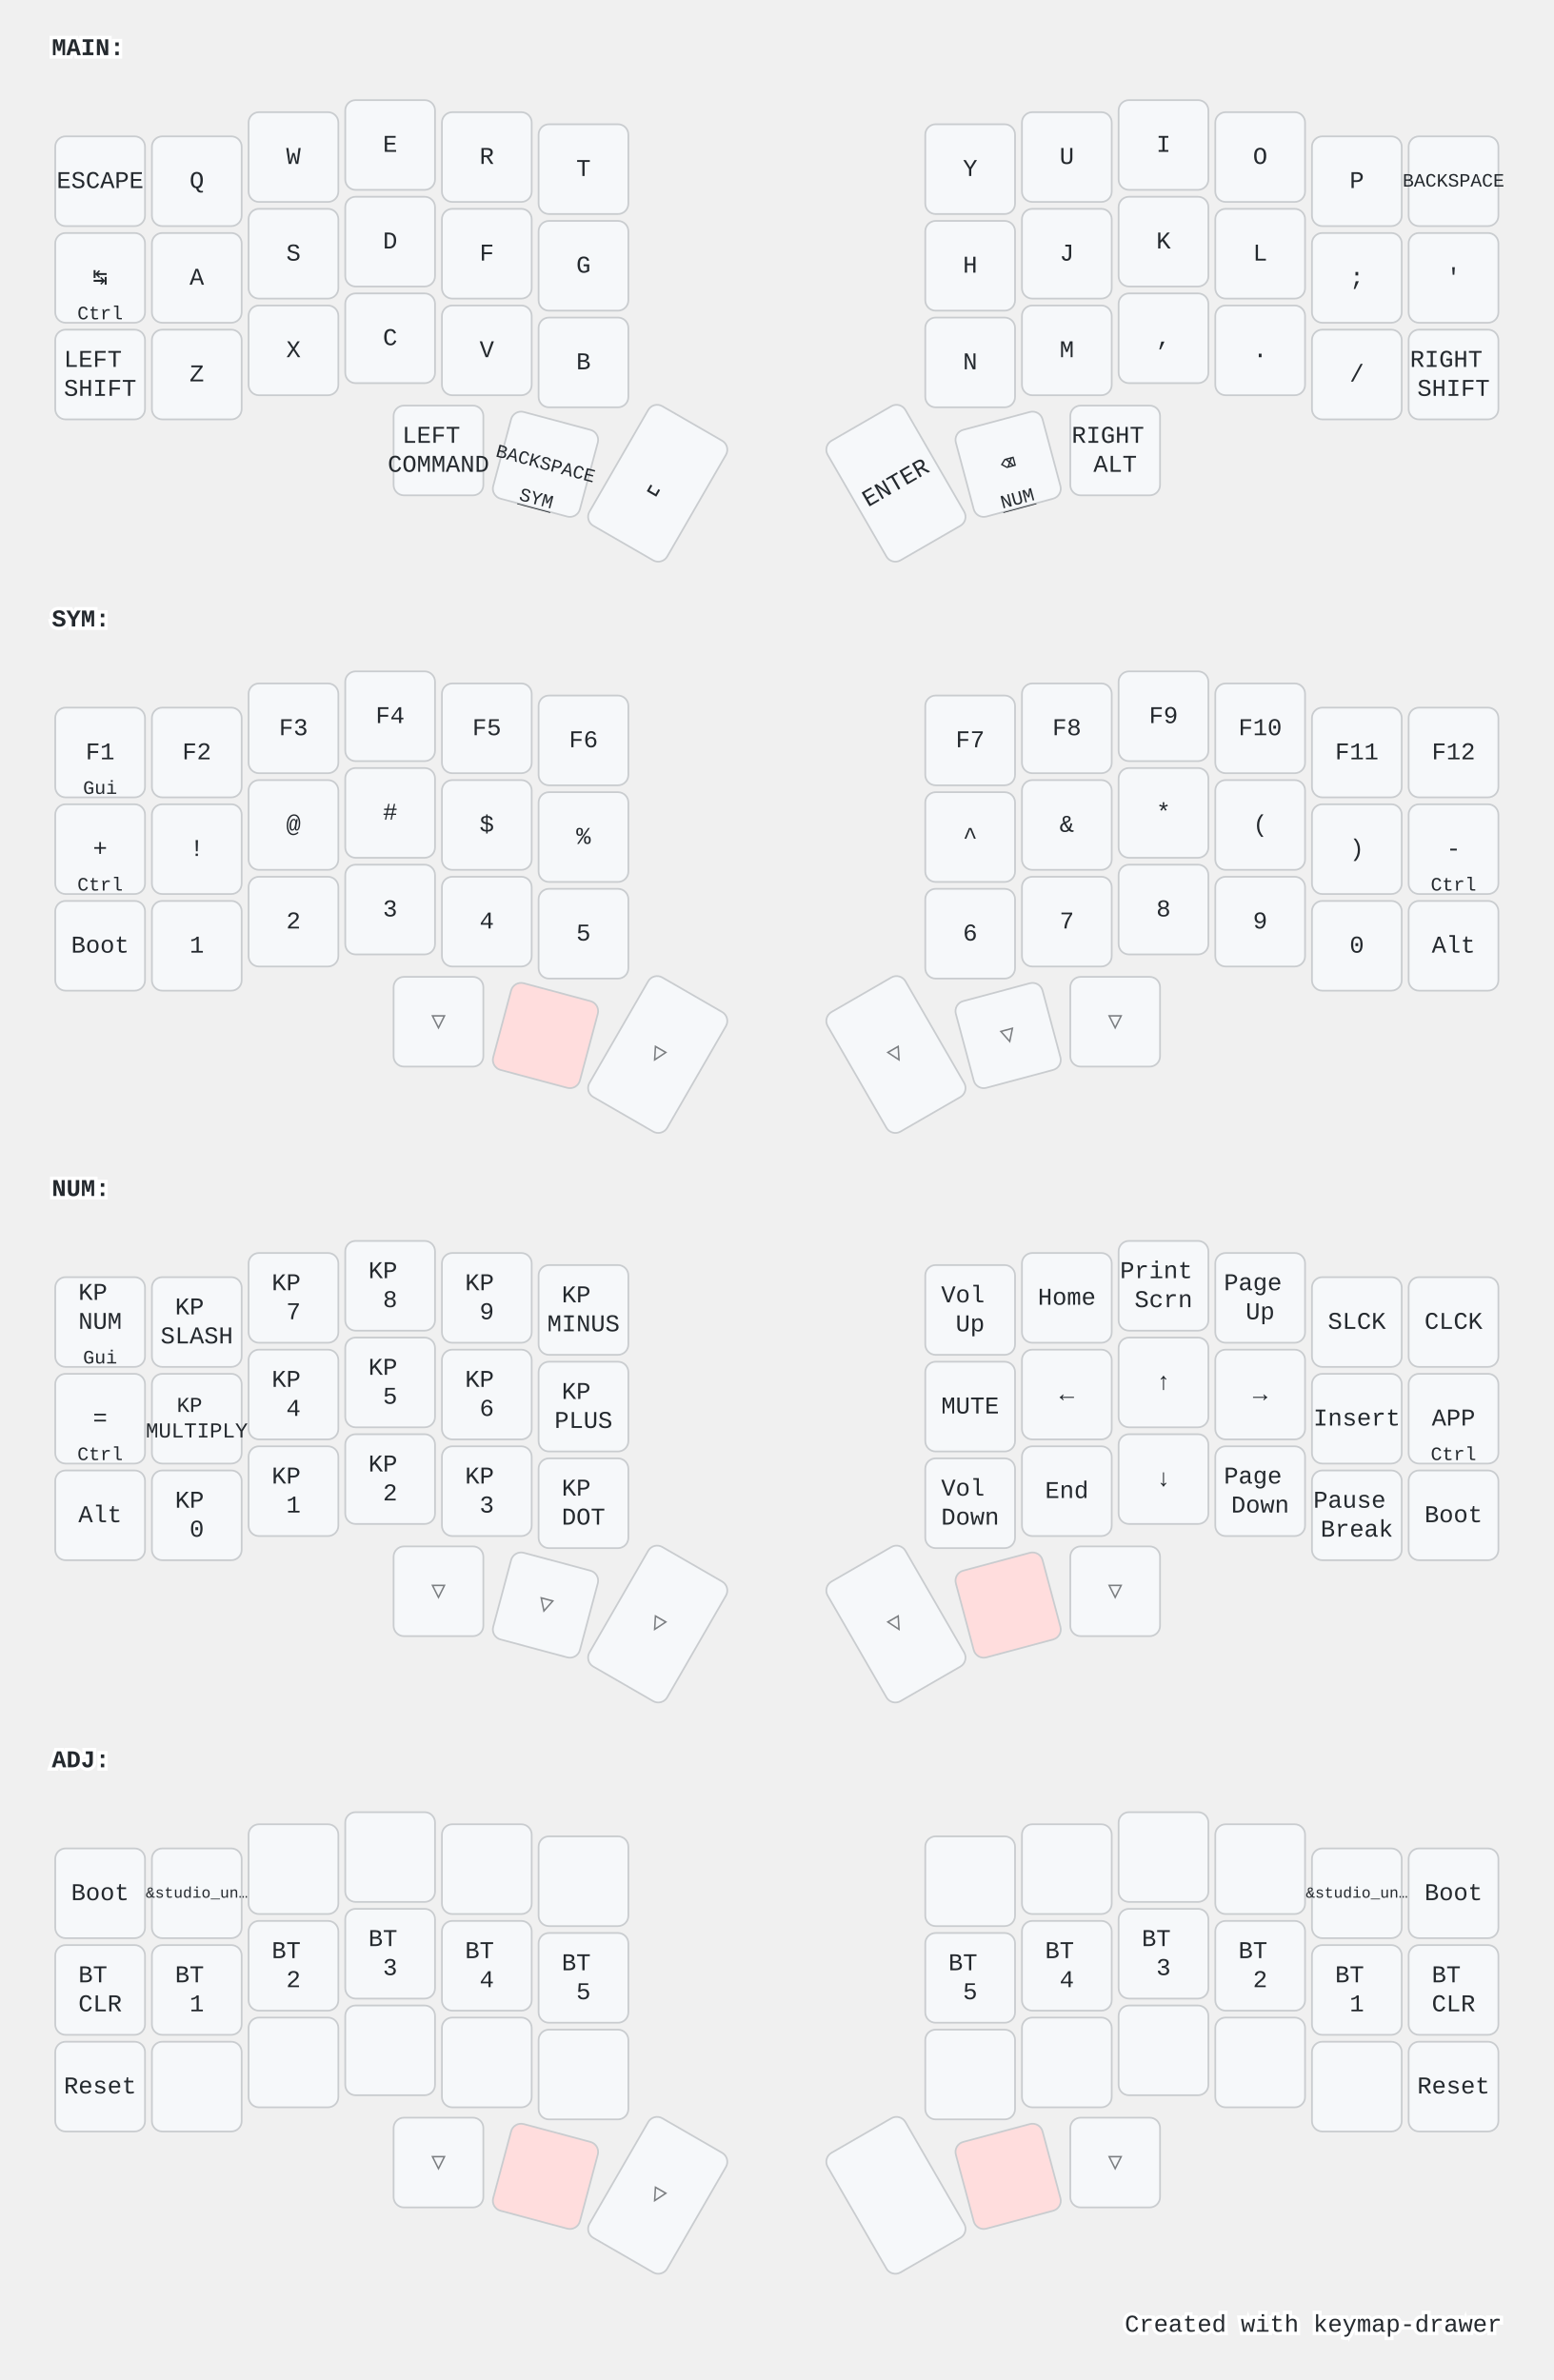
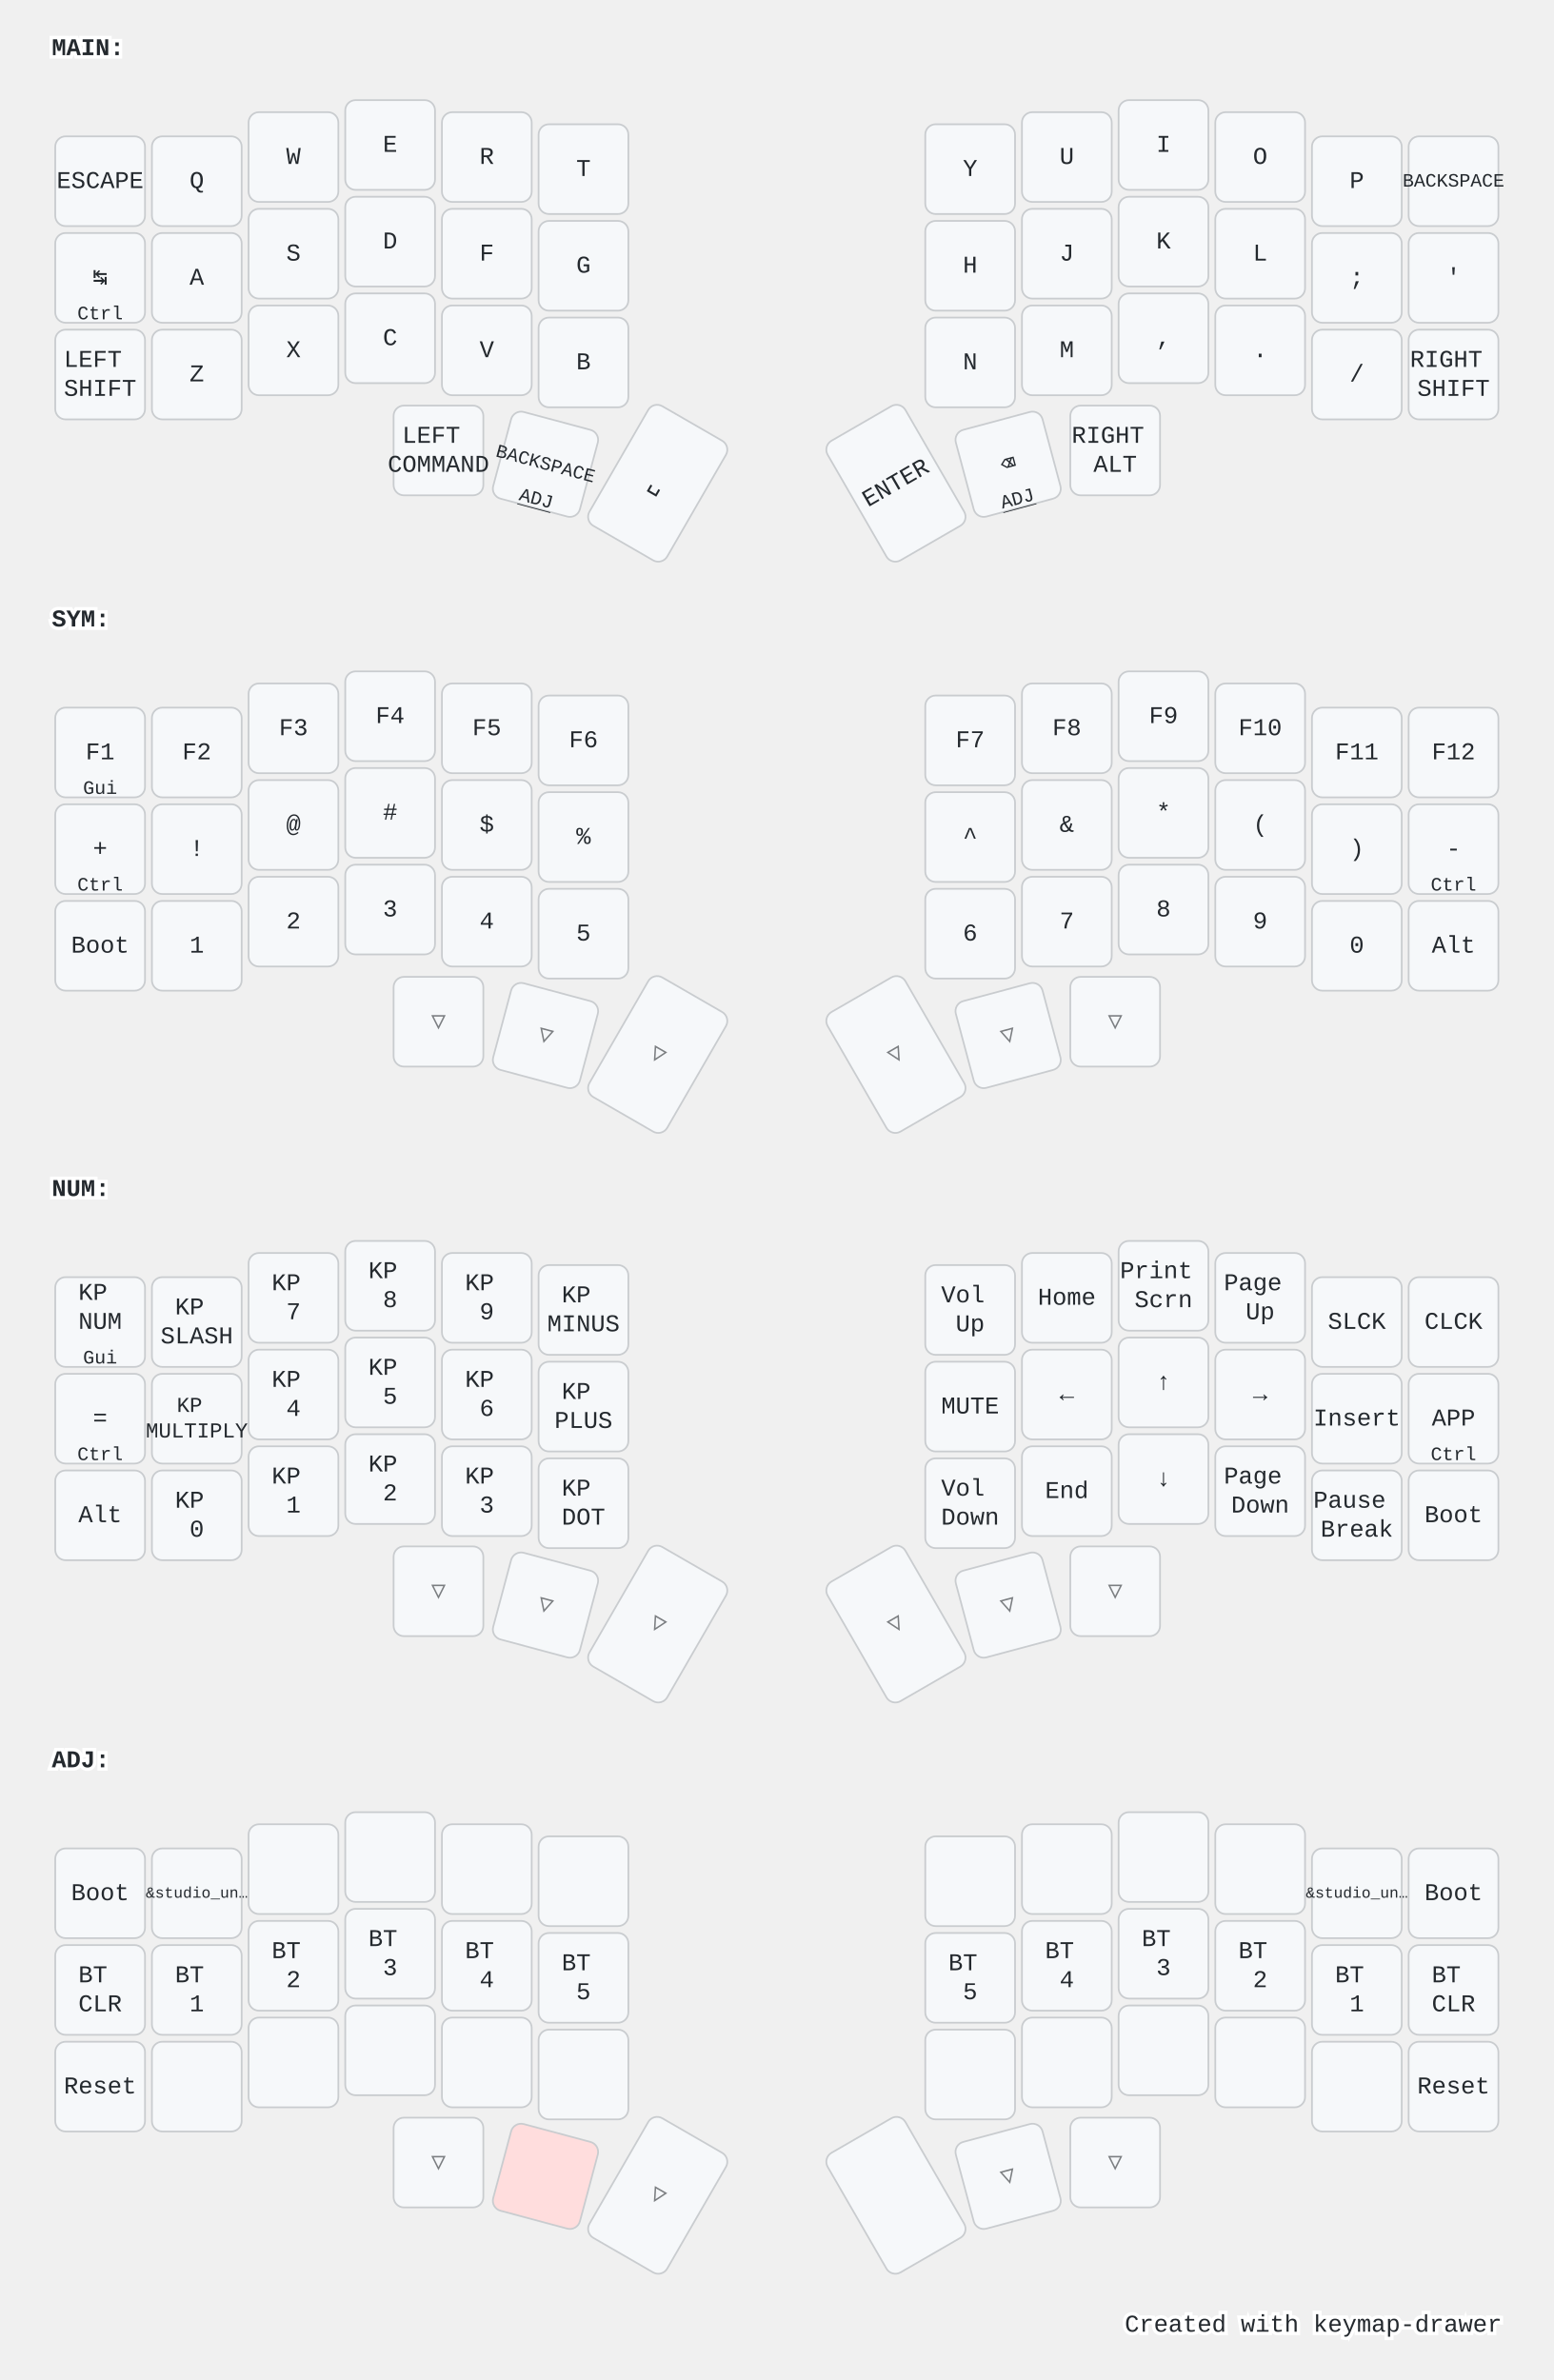
<svg xmlns="http://www.w3.org/2000/svg" width="900" height="1379" viewBox="0 0 900 1379" class="keymap">
  <style>/* inherit to force styles through use tags */
svg path {
    fill: inherit;
}

/* font and background color specifications */
svg.keymap {
    font-family: SFMono-Regular,Consolas,Liberation Mono,Menlo,monospace;
    font-size: 14px;
    font-kerning: normal;
    text-rendering: optimizeLegibility;
    fill: #24292e;
}

/* default key styling */
rect.key {
    fill: #f6f8fa;
}

rect.key, rect.combo {
    stroke: #c9cccf;
    stroke-width: 1;
}

/* default key side styling, only used is draw_key_sides is set */
rect.side {
    filter: brightness(90%);
}

/* color accent for combo boxes */
rect.combo, rect.combo-separate {
    fill: #cdf;
}

/* color accent for held keys */
rect.held, rect.combo.held {
    fill: #fdd;
}

/* color accent for ghost (optional) keys */
rect.ghost, rect.combo.ghost {
    stroke-dasharray: 4, 4;
    stroke-width: 2;
}

text {
    text-anchor: middle;
    dominant-baseline: middle;
}

/* styling for layer labels */
text.label {
    font-weight: bold;
    text-anchor: start;
    stroke: white;
    stroke-width: 4;
    paint-order: stroke;
}

/* styling for optional footer */
text.footer {
    text-anchor: end;
    dominant-baseline: auto;
    stroke: white;
    stroke-width: 4;
    paint-order: stroke;
}

/* styling for combo tap, and key non-tap label text */
text.combo, text.hold, text.shifted, text.left, text.right {
    font-size: 11px;
}

text.hold {
    text-anchor: middle;
    dominant-baseline: auto;
}

text.shifted {
    text-anchor: middle;
    dominant-baseline: hanging;
}

text.left {
    text-anchor: start;
}

text.right {
    text-anchor: end;
}

text.layer-activator {
    text-decoration: underline;
}

/* styling for hold/shifted label text in combo box */
text.combo.hold, text.combo.shifted, text.combo.left, text.combo.right {
    font-size: 8px;
}

/* lighter symbol for transparent keys */
text.trans {
    fill: #7b7e81;
}

/* styling for combo dendrons */
path.combo {
    stroke-width: 1;
    stroke: gray;
    fill: none;
}

/* Start Tabler Icons Cleanup */
/* cannot use height/width with glyphs */
.icon-tabler &gt; path {
    fill: inherit;
    stroke: inherit;
    stroke-width: 2;
}
/* hide tabler's default box */
.icon-tabler &gt; path[stroke="none"][fill="none"] {
    visibility: hidden;
}
/* End Tabler Icons Cleanup */

@media (prefers-color-scheme: dark) {
svg.keymap { fill: #d1d6db; }
rect.key { fill: #3f4750; }
rect.key, rect.combo { stroke: #60666c; }
rect.combo, rect.combo-separate { fill: #1f3d7a; }
rect.held, rect.combo.held { fill: #854747; }
text.label, text.footer { stroke: black; }
text.trans { fill: #7e8184; }
path.combo { stroke: #7f7f7f; }

}</style>
  <g transform="translate(30, 0)" class="layer-MAIN">
    <text x="0" y="28" class="label" id="MAIN">MAIN:</text>
    <g transform="translate(0, 56)">
      <g transform="translate(28, 49)" class="key keypos-0">
        <rect rx="6" ry="6" x="-26" y="-26" width="52" height="52" class="key" />
        <text x="0" y="0" class="key tap">ESCAPE</text>
      </g>
      <g transform="translate(84, 49)" class="key keypos-1">
        <rect rx="6" ry="6" x="-26" y="-26" width="52" height="52" class="key" />
        <text x="0" y="0" class="key tap">Q</text>
      </g>
      <g transform="translate(140, 35)" class="key keypos-2">
        <rect rx="6" ry="6" x="-26" y="-26" width="52" height="52" class="key" />
        <text x="0" y="0" class="key tap">W</text>
      </g>
      <g transform="translate(196, 28)" class="key keypos-3">
        <rect rx="6" ry="6" x="-26" y="-26" width="52" height="52" class="key" />
        <text x="0" y="0" class="key tap">E</text>
      </g>
      <g transform="translate(252, 35)" class="key keypos-4">
        <rect rx="6" ry="6" x="-26" y="-26" width="52" height="52" class="key" />
        <text x="0" y="0" class="key tap">R</text>
      </g>
      <g transform="translate(308, 42)" class="key keypos-5">
        <rect rx="6" ry="6" x="-26" y="-26" width="52" height="52" class="key" />
        <text x="0" y="0" class="key tap">T</text>
      </g>
      <g transform="translate(532, 42)" class="key keypos-6">
        <rect rx="6" ry="6" x="-26" y="-26" width="52" height="52" class="key" />
        <text x="0" y="0" class="key tap">Y</text>
      </g>
      <g transform="translate(588, 35)" class="key keypos-7">
        <rect rx="6" ry="6" x="-26" y="-26" width="52" height="52" class="key" />
        <text x="0" y="0" class="key tap">U</text>
      </g>
      <g transform="translate(644, 28)" class="key keypos-8">
        <rect rx="6" ry="6" x="-26" y="-26" width="52" height="52" class="key" />
        <text x="0" y="0" class="key tap">I</text>
      </g>
      <g transform="translate(700, 35)" class="key keypos-9">
        <rect rx="6" ry="6" x="-26" y="-26" width="52" height="52" class="key" />
        <text x="0" y="0" class="key tap">O</text>
      </g>
      <g transform="translate(756, 49)" class="key keypos-10">
        <rect rx="6" ry="6" x="-26" y="-26" width="52" height="52" class="key" />
        <text x="0" y="0" class="key tap">P</text>
      </g>
      <g transform="translate(812, 49)" class="key keypos-11">
        <rect rx="6" ry="6" x="-26" y="-26" width="52" height="52" class="key" />
        <text x="0" y="0" class="key tap">
          <tspan style="font-size: 78%">BACKSPACE</tspan>
        </text>
      </g>
      <g transform="translate(28, 105)" class="key keypos-12">
        <rect rx="6" ry="6" x="-26" y="-26" width="52" height="52" class="key" />
        <text x="0" y="0" class="key tap">↹</text>
        <text x="0" y="24" class="key hold">Ctrl</text>
      </g>
      <g transform="translate(84, 105)" class="key keypos-13">
        <rect rx="6" ry="6" x="-26" y="-26" width="52" height="52" class="key" />
        <text x="0" y="0" class="key tap">A</text>
      </g>
      <g transform="translate(140, 91)" class="key keypos-14">
        <rect rx="6" ry="6" x="-26" y="-26" width="52" height="52" class="key" />
        <text x="0" y="0" class="key tap">S</text>
      </g>
      <g transform="translate(196, 84)" class="key keypos-15">
        <rect rx="6" ry="6" x="-26" y="-26" width="52" height="52" class="key" />
        <text x="0" y="0" class="key tap">D</text>
      </g>
      <g transform="translate(252, 91)" class="key keypos-16">
        <rect rx="6" ry="6" x="-26" y="-26" width="52" height="52" class="key" />
        <text x="0" y="0" class="key tap">F</text>
      </g>
      <g transform="translate(308, 98)" class="key keypos-17">
        <rect rx="6" ry="6" x="-26" y="-26" width="52" height="52" class="key" />
        <text x="0" y="0" class="key tap">G</text>
      </g>
      <g transform="translate(532, 98)" class="key keypos-18">
        <rect rx="6" ry="6" x="-26" y="-26" width="52" height="52" class="key" />
        <text x="0" y="0" class="key tap">H</text>
      </g>
      <g transform="translate(588, 91)" class="key keypos-19">
        <rect rx="6" ry="6" x="-26" y="-26" width="52" height="52" class="key" />
        <text x="0" y="0" class="key tap">J</text>
      </g>
      <g transform="translate(644, 84)" class="key keypos-20">
        <rect rx="6" ry="6" x="-26" y="-26" width="52" height="52" class="key" />
        <text x="0" y="0" class="key tap">K</text>
      </g>
      <g transform="translate(700, 91)" class="key keypos-21">
        <rect rx="6" ry="6" x="-26" y="-26" width="52" height="52" class="key" />
        <text x="0" y="0" class="key tap">L</text>
      </g>
      <g transform="translate(756, 105)" class="key keypos-22">
        <rect rx="6" ry="6" x="-26" y="-26" width="52" height="52" class="key" />
        <text x="0" y="0" class="key tap">;</text>
      </g>
      <g transform="translate(812, 105)" class="key keypos-23">
        <rect rx="6" ry="6" x="-26" y="-26" width="52" height="52" class="key" />
        <text x="0" y="0" class="key tap">'</text>
      </g>
      <g transform="translate(28, 161)" class="key keypos-24">
        <rect rx="6" ry="6" x="-26" y="-26" width="52" height="52" class="key" />
        <text x="0" y="0" class="key tap">
          <tspan x="0" dy="-0.6em">LEFT</tspan>
          <tspan x="0" dy="1.2em">SHIFT</tspan>
        </text>
      </g>
      <g transform="translate(84, 161)" class="key keypos-25">
        <rect rx="6" ry="6" x="-26" y="-26" width="52" height="52" class="key" />
        <text x="0" y="0" class="key tap">Z</text>
      </g>
      <g transform="translate(140, 147)" class="key keypos-26">
        <rect rx="6" ry="6" x="-26" y="-26" width="52" height="52" class="key" />
        <text x="0" y="0" class="key tap">X</text>
      </g>
      <g transform="translate(196, 140)" class="key keypos-27">
        <rect rx="6" ry="6" x="-26" y="-26" width="52" height="52" class="key" />
        <text x="0" y="0" class="key tap">C</text>
      </g>
      <g transform="translate(252, 147)" class="key keypos-28">
        <rect rx="6" ry="6" x="-26" y="-26" width="52" height="52" class="key" />
        <text x="0" y="0" class="key tap">V</text>
      </g>
      <g transform="translate(308, 154)" class="key keypos-29">
        <rect rx="6" ry="6" x="-26" y="-26" width="52" height="52" class="key" />
        <text x="0" y="0" class="key tap">B</text>
      </g>
      <g transform="translate(532, 154)" class="key keypos-30">
        <rect rx="6" ry="6" x="-26" y="-26" width="52" height="52" class="key" />
        <text x="0" y="0" class="key tap">N</text>
      </g>
      <g transform="translate(588, 147)" class="key keypos-31">
        <rect rx="6" ry="6" x="-26" y="-26" width="52" height="52" class="key" />
        <text x="0" y="0" class="key tap">M</text>
      </g>
      <g transform="translate(644, 140)" class="key keypos-32">
        <rect rx="6" ry="6" x="-26" y="-26" width="52" height="52" class="key" />
        <text x="0" y="0" class="key tap">,</text>
      </g>
      <g transform="translate(700, 147)" class="key keypos-33">
        <rect rx="6" ry="6" x="-26" y="-26" width="52" height="52" class="key" />
        <text x="0" y="0" class="key tap">.</text>
      </g>
      <g transform="translate(756, 161)" class="key keypos-34">
        <rect rx="6" ry="6" x="-26" y="-26" width="52" height="52" class="key" />
        <text x="0" y="0" class="key tap">/</text>
      </g>
      <g transform="translate(812, 161)" class="key keypos-35">
        <rect rx="6" ry="6" x="-26" y="-26" width="52" height="52" class="key" />
        <text x="0" y="0" class="key tap">
          <tspan x="0" dy="-0.6em">RIGHT</tspan>
          <tspan x="0" dy="1.2em">SHIFT</tspan>
        </text>
      </g>
      <g transform="translate(224, 205)" class="key keypos-36">
        <rect rx="6" ry="6" x="-26" y="-26" width="52" height="52" class="key" />
        <text x="0" y="0" class="key tap">
          <tspan x="0" dy="-0.6em">LEFT</tspan>
          <tspan x="0" dy="1.2em">COMMAND</tspan>
        </text>
      </g>
      <g transform="translate(286, 213) rotate(15.0)" class="key keypos-37">
        <rect rx="6" ry="6" x="-26" y="-26" width="52" height="52" class="key" />
        <text x="0" y="0" class="key tap">
          <tspan style="font-size: 78%">BACKSPACE</tspan>
        </text>
-         <a href="#SYM">
-           <text x="0" y="24" class="key hold layer-activator">SYM</text>
+         <a href="#ADJ">
+           <text x="0" y="24" class="key hold layer-activator">ADJ</text>
        </a>
      </g>
      <g transform="translate(351, 224) rotate(30.0)" class="key keypos-38">
        <rect rx="6" ry="6" x="-26" y="-40" width="52" height="80" class="key" />
        <text x="0" y="0" class="key tap">␣</text>
      </g>
      <g transform="translate(489, 224) rotate(-30.0)" class="key keypos-39">
        <rect rx="6" ry="6" x="-26" y="-40" width="52" height="80" class="key" />
        <text x="0" y="0" class="key tap">ENTER</text>
      </g>
      <g transform="translate(554, 213) rotate(-15.0)" class="key keypos-40">
        <rect rx="6" ry="6" x="-26" y="-26" width="52" height="52" class="key" />
        <text x="0" y="0" class="key tap">⌫</text>
-         <a href="#NUM">
-           <text x="0" y="24" class="key hold layer-activator">NUM</text>
+         <a href="#ADJ">
+           <text x="0" y="24" class="key hold layer-activator">ADJ</text>
        </a>
      </g>
      <g transform="translate(616, 205)" class="key keypos-41">
        <rect rx="6" ry="6" x="-26" y="-26" width="52" height="52" class="key" />
        <text x="0" y="0" class="key tap">
          <tspan x="0" dy="-0.6em">RIGHT</tspan>
          <tspan x="0" dy="1.2em">ALT</tspan>
        </text>
      </g>
    </g>
  </g>
  <g transform="translate(30, 331)" class="layer-SYM">
    <text x="0" y="28" class="label" id="SYM">SYM:</text>
    <g transform="translate(0, 56)">
      <g transform="translate(28, 49)" class="key keypos-0">
        <rect rx="6" ry="6" x="-26" y="-26" width="52" height="52" class="key" />
        <text x="0" y="0" class="key tap">F1</text>
        <text x="0" y="24" class="key hold">Gui</text>
      </g>
      <g transform="translate(84, 49)" class="key keypos-1">
        <rect rx="6" ry="6" x="-26" y="-26" width="52" height="52" class="key" />
        <text x="0" y="0" class="key tap">F2</text>
      </g>
      <g transform="translate(140, 35)" class="key keypos-2">
        <rect rx="6" ry="6" x="-26" y="-26" width="52" height="52" class="key" />
        <text x="0" y="0" class="key tap">F3</text>
      </g>
      <g transform="translate(196, 28)" class="key keypos-3">
        <rect rx="6" ry="6" x="-26" y="-26" width="52" height="52" class="key" />
        <text x="0" y="0" class="key tap">F4</text>
      </g>
      <g transform="translate(252, 35)" class="key keypos-4">
        <rect rx="6" ry="6" x="-26" y="-26" width="52" height="52" class="key" />
        <text x="0" y="0" class="key tap">F5</text>
      </g>
      <g transform="translate(308, 42)" class="key keypos-5">
        <rect rx="6" ry="6" x="-26" y="-26" width="52" height="52" class="key" />
        <text x="0" y="0" class="key tap">F6</text>
      </g>
      <g transform="translate(532, 42)" class="key keypos-6">
        <rect rx="6" ry="6" x="-26" y="-26" width="52" height="52" class="key" />
        <text x="0" y="0" class="key tap">F7</text>
      </g>
      <g transform="translate(588, 35)" class="key keypos-7">
        <rect rx="6" ry="6" x="-26" y="-26" width="52" height="52" class="key" />
        <text x="0" y="0" class="key tap">F8</text>
      </g>
      <g transform="translate(644, 28)" class="key keypos-8">
        <rect rx="6" ry="6" x="-26" y="-26" width="52" height="52" class="key" />
        <text x="0" y="0" class="key tap">F9</text>
      </g>
      <g transform="translate(700, 35)" class="key keypos-9">
        <rect rx="6" ry="6" x="-26" y="-26" width="52" height="52" class="key" />
        <text x="0" y="0" class="key tap">F10</text>
      </g>
      <g transform="translate(756, 49)" class="key keypos-10">
        <rect rx="6" ry="6" x="-26" y="-26" width="52" height="52" class="key" />
        <text x="0" y="0" class="key tap">F11</text>
      </g>
      <g transform="translate(812, 49)" class="key keypos-11">
        <rect rx="6" ry="6" x="-26" y="-26" width="52" height="52" class="key" />
        <text x="0" y="0" class="key tap">F12</text>
      </g>
      <g transform="translate(28, 105)" class="key keypos-12">
        <rect rx="6" ry="6" x="-26" y="-26" width="52" height="52" class="key" />
        <text x="0" y="0" class="key tap">+</text>
        <text x="0" y="24" class="key hold">Ctrl</text>
      </g>
      <g transform="translate(84, 105)" class="key keypos-13">
        <rect rx="6" ry="6" x="-26" y="-26" width="52" height="52" class="key" />
        <text x="0" y="0" class="key tap">!</text>
      </g>
      <g transform="translate(140, 91)" class="key keypos-14">
        <rect rx="6" ry="6" x="-26" y="-26" width="52" height="52" class="key" />
        <text x="0" y="0" class="key tap">@</text>
      </g>
      <g transform="translate(196, 84)" class="key keypos-15">
        <rect rx="6" ry="6" x="-26" y="-26" width="52" height="52" class="key" />
        <text x="0" y="0" class="key tap">#</text>
      </g>
      <g transform="translate(252, 91)" class="key keypos-16">
        <rect rx="6" ry="6" x="-26" y="-26" width="52" height="52" class="key" />
        <text x="0" y="0" class="key tap">$</text>
      </g>
      <g transform="translate(308, 98)" class="key keypos-17">
        <rect rx="6" ry="6" x="-26" y="-26" width="52" height="52" class="key" />
        <text x="0" y="0" class="key tap">%</text>
      </g>
      <g transform="translate(532, 98)" class="key keypos-18">
        <rect rx="6" ry="6" x="-26" y="-26" width="52" height="52" class="key" />
        <text x="0" y="0" class="key tap">^</text>
      </g>
      <g transform="translate(588, 91)" class="key keypos-19">
        <rect rx="6" ry="6" x="-26" y="-26" width="52" height="52" class="key" />
        <text x="0" y="0" class="key tap">&amp;</text>
      </g>
      <g transform="translate(644, 84)" class="key keypos-20">
        <rect rx="6" ry="6" x="-26" y="-26" width="52" height="52" class="key" />
        <text x="0" y="0" class="key tap">*</text>
      </g>
      <g transform="translate(700, 91)" class="key keypos-21">
        <rect rx="6" ry="6" x="-26" y="-26" width="52" height="52" class="key" />
        <text x="0" y="0" class="key tap">(</text>
      </g>
      <g transform="translate(756, 105)" class="key keypos-22">
        <rect rx="6" ry="6" x="-26" y="-26" width="52" height="52" class="key" />
        <text x="0" y="0" class="key tap">)</text>
      </g>
      <g transform="translate(812, 105)" class="key keypos-23">
        <rect rx="6" ry="6" x="-26" y="-26" width="52" height="52" class="key" />
        <text x="0" y="0" class="key tap">-</text>
        <text x="0" y="24" class="key hold">Ctrl</text>
      </g>
      <g transform="translate(28, 161)" class="key keypos-24">
        <rect rx="6" ry="6" x="-26" y="-26" width="52" height="52" class="key" />
        <text x="0" y="0" class="key tap">Boot</text>
      </g>
      <g transform="translate(84, 161)" class="key keypos-25">
        <rect rx="6" ry="6" x="-26" y="-26" width="52" height="52" class="key" />
        <text x="0" y="0" class="key tap">1</text>
      </g>
      <g transform="translate(140, 147)" class="key keypos-26">
        <rect rx="6" ry="6" x="-26" y="-26" width="52" height="52" class="key" />
        <text x="0" y="0" class="key tap">2</text>
      </g>
      <g transform="translate(196, 140)" class="key keypos-27">
        <rect rx="6" ry="6" x="-26" y="-26" width="52" height="52" class="key" />
        <text x="0" y="0" class="key tap">3</text>
      </g>
      <g transform="translate(252, 147)" class="key keypos-28">
        <rect rx="6" ry="6" x="-26" y="-26" width="52" height="52" class="key" />
        <text x="0" y="0" class="key tap">4</text>
      </g>
      <g transform="translate(308, 154)" class="key keypos-29">
        <rect rx="6" ry="6" x="-26" y="-26" width="52" height="52" class="key" />
        <text x="0" y="0" class="key tap">5</text>
      </g>
      <g transform="translate(532, 154)" class="key keypos-30">
        <rect rx="6" ry="6" x="-26" y="-26" width="52" height="52" class="key" />
        <text x="0" y="0" class="key tap">6</text>
      </g>
      <g transform="translate(588, 147)" class="key keypos-31">
        <rect rx="6" ry="6" x="-26" y="-26" width="52" height="52" class="key" />
        <text x="0" y="0" class="key tap">7</text>
      </g>
      <g transform="translate(644, 140)" class="key keypos-32">
        <rect rx="6" ry="6" x="-26" y="-26" width="52" height="52" class="key" />
        <text x="0" y="0" class="key tap">8</text>
      </g>
      <g transform="translate(700, 147)" class="key keypos-33">
        <rect rx="6" ry="6" x="-26" y="-26" width="52" height="52" class="key" />
        <text x="0" y="0" class="key tap">9</text>
      </g>
      <g transform="translate(756, 161)" class="key keypos-34">
        <rect rx="6" ry="6" x="-26" y="-26" width="52" height="52" class="key" />
        <text x="0" y="0" class="key tap">0</text>
      </g>
      <g transform="translate(812, 161)" class="key keypos-35">
        <rect rx="6" ry="6" x="-26" y="-26" width="52" height="52" class="key" />
        <text x="0" y="0" class="key tap">Alt</text>
      </g>
      <g transform="translate(224, 205)" class="key trans keypos-36">
        <rect rx="6" ry="6" x="-26" y="-26" width="52" height="52" class="key trans" />
        <text x="0" y="0" class="key trans tap">▽</text>
      </g>
-       <g transform="translate(286, 213) rotate(15.0)" class="key held keypos-37">
-         <rect rx="6" ry="6" x="-26" y="-26" width="52" height="52" class="key held" />
+       <g transform="translate(286, 213) rotate(15.0)" class="key trans keypos-37">
+         <rect rx="6" ry="6" x="-26" y="-26" width="52" height="52" class="key trans" />
+         <text x="0" y="0" class="key trans tap">▽</text>
      </g>
      <g transform="translate(351, 224) rotate(30.0)" class="key trans keypos-38">
        <rect rx="6" ry="6" x="-26" y="-40" width="52" height="80" class="key trans" />
        <text x="0" y="0" class="key trans tap">▽</text>
      </g>
      <g transform="translate(489, 224) rotate(-30.0)" class="key trans keypos-39">
        <rect rx="6" ry="6" x="-26" y="-40" width="52" height="80" class="key trans" />
        <text x="0" y="0" class="key trans tap">▽</text>
      </g>
      <g transform="translate(554, 213) rotate(-15.0)" class="key trans keypos-40">
        <rect rx="6" ry="6" x="-26" y="-26" width="52" height="52" class="key trans" />
        <text x="0" y="0" class="key trans tap">▽</text>
      </g>
      <g transform="translate(616, 205)" class="key trans keypos-41">
        <rect rx="6" ry="6" x="-26" y="-26" width="52" height="52" class="key trans" />
        <text x="0" y="0" class="key trans tap">▽</text>
      </g>
    </g>
  </g>
  <g transform="translate(30, 661)" class="layer-NUM">
    <text x="0" y="28" class="label" id="NUM">NUM:</text>
    <g transform="translate(0, 56)">
      <g transform="translate(28, 49)" class="key keypos-0">
        <rect rx="6" ry="6" x="-26" y="-26" width="52" height="52" class="key" />
        <text x="0" y="0" class="key tap">
          <tspan x="0" dy="-1.2em">KP</tspan>
          <tspan x="0" dy="1.2em">NUM</tspan>
        </text>
        <text x="0" y="24" class="key hold">Gui</text>
      </g>
      <g transform="translate(84, 49)" class="key keypos-1">
        <rect rx="6" ry="6" x="-26" y="-26" width="52" height="52" class="key" />
        <text x="0" y="0" class="key tap">
          <tspan x="0" dy="-0.6em">KP</tspan>
          <tspan x="0" dy="1.2em">SLASH</tspan>
        </text>
      </g>
      <g transform="translate(140, 35)" class="key keypos-2">
        <rect rx="6" ry="6" x="-26" y="-26" width="52" height="52" class="key" />
        <text x="0" y="0" class="key tap">
          <tspan x="0" dy="-0.6em">KP</tspan>
          <tspan x="0" dy="1.2em">7</tspan>
        </text>
      </g>
      <g transform="translate(196, 28)" class="key keypos-3">
        <rect rx="6" ry="6" x="-26" y="-26" width="52" height="52" class="key" />
        <text x="0" y="0" class="key tap">
          <tspan x="0" dy="-0.6em">KP</tspan>
          <tspan x="0" dy="1.2em">8</tspan>
        </text>
      </g>
      <g transform="translate(252, 35)" class="key keypos-4">
        <rect rx="6" ry="6" x="-26" y="-26" width="52" height="52" class="key" />
        <text x="0" y="0" class="key tap">
          <tspan x="0" dy="-0.6em">KP</tspan>
          <tspan x="0" dy="1.2em">9</tspan>
        </text>
      </g>
      <g transform="translate(308, 42)" class="key keypos-5">
        <rect rx="6" ry="6" x="-26" y="-26" width="52" height="52" class="key" />
        <text x="0" y="0" class="key tap">
          <tspan x="0" dy="-0.6em">KP</tspan>
          <tspan x="0" dy="1.2em">MINUS</tspan>
        </text>
      </g>
      <g transform="translate(532, 42)" class="key keypos-6">
        <rect rx="6" ry="6" x="-26" y="-26" width="52" height="52" class="key" />
        <text x="0" y="0" class="key tap">
          <tspan x="0" dy="-0.6em">Vol</tspan>
          <tspan x="0" dy="1.2em">Up</tspan>
        </text>
      </g>
      <g transform="translate(588, 35)" class="key keypos-7">
        <rect rx="6" ry="6" x="-26" y="-26" width="52" height="52" class="key" />
        <text x="0" y="0" class="key tap">Home</text>
      </g>
      <g transform="translate(644, 28)" class="key keypos-8">
        <rect rx="6" ry="6" x="-26" y="-26" width="52" height="52" class="key" />
        <text x="0" y="0" class="key tap">
          <tspan x="0" dy="-0.6em">Print</tspan>
          <tspan x="0" dy="1.2em">Scrn</tspan>
        </text>
      </g>
      <g transform="translate(700, 35)" class="key keypos-9">
        <rect rx="6" ry="6" x="-26" y="-26" width="52" height="52" class="key" />
        <text x="0" y="0" class="key tap">
          <tspan x="0" dy="-0.6em">Page</tspan>
          <tspan x="0" dy="1.2em">Up</tspan>
        </text>
      </g>
      <g transform="translate(756, 49)" class="key keypos-10">
        <rect rx="6" ry="6" x="-26" y="-26" width="52" height="52" class="key" />
        <text x="0" y="0" class="key tap">SLCK</text>
      </g>
      <g transform="translate(812, 49)" class="key keypos-11">
        <rect rx="6" ry="6" x="-26" y="-26" width="52" height="52" class="key" />
        <text x="0" y="0" class="key tap">CLCK</text>
      </g>
      <g transform="translate(28, 105)" class="key keypos-12">
        <rect rx="6" ry="6" x="-26" y="-26" width="52" height="52" class="key" />
        <text x="0" y="0" class="key tap">=</text>
        <text x="0" y="24" class="key hold">Ctrl</text>
      </g>
      <g transform="translate(84, 105)" class="key keypos-13">
        <rect rx="6" ry="6" x="-26" y="-26" width="52" height="52" class="key" />
        <text x="0" y="0" class="key tap">
          <tspan x="0" dy="-0.6em" style="font-size: 88%">KP</tspan>
          <tspan x="0" dy="1.2em" style="font-size: 88%">MULTIPLY</tspan>
        </text>
      </g>
      <g transform="translate(140, 91)" class="key keypos-14">
        <rect rx="6" ry="6" x="-26" y="-26" width="52" height="52" class="key" />
        <text x="0" y="0" class="key tap">
          <tspan x="0" dy="-0.6em">KP</tspan>
          <tspan x="0" dy="1.2em">4</tspan>
        </text>
      </g>
      <g transform="translate(196, 84)" class="key keypos-15">
        <rect rx="6" ry="6" x="-26" y="-26" width="52" height="52" class="key" />
        <text x="0" y="0" class="key tap">
          <tspan x="0" dy="-0.6em">KP</tspan>
          <tspan x="0" dy="1.2em">5</tspan>
        </text>
      </g>
      <g transform="translate(252, 91)" class="key keypos-16">
        <rect rx="6" ry="6" x="-26" y="-26" width="52" height="52" class="key" />
        <text x="0" y="0" class="key tap">
          <tspan x="0" dy="-0.6em">KP</tspan>
          <tspan x="0" dy="1.2em">6</tspan>
        </text>
      </g>
      <g transform="translate(308, 98)" class="key keypos-17">
        <rect rx="6" ry="6" x="-26" y="-26" width="52" height="52" class="key" />
        <text x="0" y="0" class="key tap">
          <tspan x="0" dy="-0.6em">KP</tspan>
          <tspan x="0" dy="1.2em">PLUS</tspan>
        </text>
      </g>
      <g transform="translate(532, 98)" class="key keypos-18">
        <rect rx="6" ry="6" x="-26" y="-26" width="52" height="52" class="key" />
        <text x="0" y="0" class="key tap">MUTE</text>
      </g>
      <g transform="translate(588, 91)" class="key keypos-19">
        <rect rx="6" ry="6" x="-26" y="-26" width="52" height="52" class="key" />
        <text x="0" y="0" class="key tap">←</text>
      </g>
      <g transform="translate(644, 84)" class="key keypos-20">
        <rect rx="6" ry="6" x="-26" y="-26" width="52" height="52" class="key" />
        <text x="0" y="0" class="key tap">↑</text>
      </g>
      <g transform="translate(700, 91)" class="key keypos-21">
        <rect rx="6" ry="6" x="-26" y="-26" width="52" height="52" class="key" />
        <text x="0" y="0" class="key tap">→</text>
      </g>
      <g transform="translate(756, 105)" class="key keypos-22">
        <rect rx="6" ry="6" x="-26" y="-26" width="52" height="52" class="key" />
        <text x="0" y="0" class="key tap">Insert</text>
      </g>
      <g transform="translate(812, 105)" class="key keypos-23">
        <rect rx="6" ry="6" x="-26" y="-26" width="52" height="52" class="key" />
        <text x="0" y="0" class="key tap">APP</text>
        <text x="0" y="24" class="key hold">Ctrl</text>
      </g>
      <g transform="translate(28, 161)" class="key keypos-24">
        <rect rx="6" ry="6" x="-26" y="-26" width="52" height="52" class="key" />
        <text x="0" y="0" class="key tap">Alt</text>
      </g>
      <g transform="translate(84, 161)" class="key keypos-25">
        <rect rx="6" ry="6" x="-26" y="-26" width="52" height="52" class="key" />
        <text x="0" y="0" class="key tap">
          <tspan x="0" dy="-0.6em">KP</tspan>
          <tspan x="0" dy="1.2em">0</tspan>
        </text>
      </g>
      <g transform="translate(140, 147)" class="key keypos-26">
        <rect rx="6" ry="6" x="-26" y="-26" width="52" height="52" class="key" />
        <text x="0" y="0" class="key tap">
          <tspan x="0" dy="-0.6em">KP</tspan>
          <tspan x="0" dy="1.2em">1</tspan>
        </text>
      </g>
      <g transform="translate(196, 140)" class="key keypos-27">
        <rect rx="6" ry="6" x="-26" y="-26" width="52" height="52" class="key" />
        <text x="0" y="0" class="key tap">
          <tspan x="0" dy="-0.6em">KP</tspan>
          <tspan x="0" dy="1.2em">2</tspan>
        </text>
      </g>
      <g transform="translate(252, 147)" class="key keypos-28">
        <rect rx="6" ry="6" x="-26" y="-26" width="52" height="52" class="key" />
        <text x="0" y="0" class="key tap">
          <tspan x="0" dy="-0.6em">KP</tspan>
          <tspan x="0" dy="1.2em">3</tspan>
        </text>
      </g>
      <g transform="translate(308, 154)" class="key keypos-29">
        <rect rx="6" ry="6" x="-26" y="-26" width="52" height="52" class="key" />
        <text x="0" y="0" class="key tap">
          <tspan x="0" dy="-0.6em">KP</tspan>
          <tspan x="0" dy="1.2em">DOT</tspan>
        </text>
      </g>
      <g transform="translate(532, 154)" class="key keypos-30">
        <rect rx="6" ry="6" x="-26" y="-26" width="52" height="52" class="key" />
        <text x="0" y="0" class="key tap">
          <tspan x="0" dy="-0.6em">Vol</tspan>
          <tspan x="0" dy="1.2em">Down</tspan>
        </text>
      </g>
      <g transform="translate(588, 147)" class="key keypos-31">
        <rect rx="6" ry="6" x="-26" y="-26" width="52" height="52" class="key" />
        <text x="0" y="0" class="key tap">End</text>
      </g>
      <g transform="translate(644, 140)" class="key keypos-32">
        <rect rx="6" ry="6" x="-26" y="-26" width="52" height="52" class="key" />
        <text x="0" y="0" class="key tap">↓</text>
      </g>
      <g transform="translate(700, 147)" class="key keypos-33">
        <rect rx="6" ry="6" x="-26" y="-26" width="52" height="52" class="key" />
        <text x="0" y="0" class="key tap">
          <tspan x="0" dy="-0.6em">Page</tspan>
          <tspan x="0" dy="1.2em">Down</tspan>
        </text>
      </g>
      <g transform="translate(756, 161)" class="key keypos-34">
        <rect rx="6" ry="6" x="-26" y="-26" width="52" height="52" class="key" />
        <text x="0" y="0" class="key tap">
          <tspan x="0" dy="-0.6em">Pause</tspan>
          <tspan x="0" dy="1.2em">Break</tspan>
        </text>
      </g>
      <g transform="translate(812, 161)" class="key keypos-35">
        <rect rx="6" ry="6" x="-26" y="-26" width="52" height="52" class="key" />
        <text x="0" y="0" class="key tap">Boot</text>
      </g>
      <g transform="translate(224, 205)" class="key trans keypos-36">
        <rect rx="6" ry="6" x="-26" y="-26" width="52" height="52" class="key trans" />
        <text x="0" y="0" class="key trans tap">▽</text>
      </g>
      <g transform="translate(286, 213) rotate(15.0)" class="key trans keypos-37">
        <rect rx="6" ry="6" x="-26" y="-26" width="52" height="52" class="key trans" />
        <text x="0" y="0" class="key trans tap">▽</text>
      </g>
      <g transform="translate(351, 224) rotate(30.0)" class="key trans keypos-38">
        <rect rx="6" ry="6" x="-26" y="-40" width="52" height="80" class="key trans" />
        <text x="0" y="0" class="key trans tap">▽</text>
      </g>
      <g transform="translate(489, 224) rotate(-30.0)" class="key trans keypos-39">
        <rect rx="6" ry="6" x="-26" y="-40" width="52" height="80" class="key trans" />
        <text x="0" y="0" class="key trans tap">▽</text>
      </g>
-       <g transform="translate(554, 213) rotate(-15.0)" class="key held keypos-40">
-         <rect rx="6" ry="6" x="-26" y="-26" width="52" height="52" class="key held" />
+       <g transform="translate(554, 213) rotate(-15.0)" class="key trans keypos-40">
+         <rect rx="6" ry="6" x="-26" y="-26" width="52" height="52" class="key trans" />
+         <text x="0" y="0" class="key trans tap">▽</text>
      </g>
      <g transform="translate(616, 205)" class="key trans keypos-41">
        <rect rx="6" ry="6" x="-26" y="-26" width="52" height="52" class="key trans" />
        <text x="0" y="0" class="key trans tap">▽</text>
      </g>
    </g>
  </g>
  <g transform="translate(30, 992)" class="layer-ADJ">
    <text x="0" y="28" class="label" id="ADJ">ADJ:</text>
    <g transform="translate(0, 56)">
      <g transform="translate(28, 49)" class="key keypos-0">
        <rect rx="6" ry="6" x="-26" y="-26" width="52" height="52" class="key" />
        <text x="0" y="0" class="key tap">Boot</text>
      </g>
      <g transform="translate(84, 49)" class="key keypos-1">
        <rect rx="6" ry="6" x="-26" y="-26" width="52" height="52" class="key" />
        <text x="0" y="0" class="key tap">
          <tspan style="font-size: 64%">&amp;studio_un…</tspan>
        </text>
      </g>
      <g transform="translate(140, 35)" class="key keypos-2">
        <rect rx="6" ry="6" x="-26" y="-26" width="52" height="52" class="key" />
      </g>
      <g transform="translate(196, 28)" class="key keypos-3">
        <rect rx="6" ry="6" x="-26" y="-26" width="52" height="52" class="key" />
      </g>
      <g transform="translate(252, 35)" class="key keypos-4">
        <rect rx="6" ry="6" x="-26" y="-26" width="52" height="52" class="key" />
      </g>
      <g transform="translate(308, 42)" class="key keypos-5">
        <rect rx="6" ry="6" x="-26" y="-26" width="52" height="52" class="key" />
      </g>
      <g transform="translate(532, 42)" class="key keypos-6">
        <rect rx="6" ry="6" x="-26" y="-26" width="52" height="52" class="key" />
      </g>
      <g transform="translate(588, 35)" class="key keypos-7">
        <rect rx="6" ry="6" x="-26" y="-26" width="52" height="52" class="key" />
      </g>
      <g transform="translate(644, 28)" class="key keypos-8">
        <rect rx="6" ry="6" x="-26" y="-26" width="52" height="52" class="key" />
      </g>
      <g transform="translate(700, 35)" class="key keypos-9">
        <rect rx="6" ry="6" x="-26" y="-26" width="52" height="52" class="key" />
      </g>
      <g transform="translate(756, 49)" class="key keypos-10">
        <rect rx="6" ry="6" x="-26" y="-26" width="52" height="52" class="key" />
        <text x="0" y="0" class="key tap">
          <tspan style="font-size: 64%">&amp;studio_un…</tspan>
        </text>
      </g>
      <g transform="translate(812, 49)" class="key keypos-11">
        <rect rx="6" ry="6" x="-26" y="-26" width="52" height="52" class="key" />
        <text x="0" y="0" class="key tap">Boot</text>
      </g>
      <g transform="translate(28, 105)" class="key keypos-12">
        <rect rx="6" ry="6" x="-26" y="-26" width="52" height="52" class="key" />
        <text x="0" y="0" class="key tap">
          <tspan x="0" dy="-0.6em">BT</tspan>
          <tspan x="0" dy="1.2em">CLR</tspan>
        </text>
      </g>
      <g transform="translate(84, 105)" class="key keypos-13">
        <rect rx="6" ry="6" x="-26" y="-26" width="52" height="52" class="key" />
        <text x="0" y="0" class="key tap">
          <tspan x="0" dy="-0.6em">BT</tspan>
          <tspan x="0" dy="1.2em">1</tspan>
        </text>
      </g>
      <g transform="translate(140, 91)" class="key keypos-14">
        <rect rx="6" ry="6" x="-26" y="-26" width="52" height="52" class="key" />
        <text x="0" y="0" class="key tap">
          <tspan x="0" dy="-0.6em">BT</tspan>
          <tspan x="0" dy="1.2em">2</tspan>
        </text>
      </g>
      <g transform="translate(196, 84)" class="key keypos-15">
        <rect rx="6" ry="6" x="-26" y="-26" width="52" height="52" class="key" />
        <text x="0" y="0" class="key tap">
          <tspan x="0" dy="-0.6em">BT</tspan>
          <tspan x="0" dy="1.2em">3</tspan>
        </text>
      </g>
      <g transform="translate(252, 91)" class="key keypos-16">
        <rect rx="6" ry="6" x="-26" y="-26" width="52" height="52" class="key" />
        <text x="0" y="0" class="key tap">
          <tspan x="0" dy="-0.6em">BT</tspan>
          <tspan x="0" dy="1.2em">4</tspan>
        </text>
      </g>
      <g transform="translate(308, 98)" class="key keypos-17">
        <rect rx="6" ry="6" x="-26" y="-26" width="52" height="52" class="key" />
        <text x="0" y="0" class="key tap">
          <tspan x="0" dy="-0.6em">BT</tspan>
          <tspan x="0" dy="1.2em">5</tspan>
        </text>
      </g>
      <g transform="translate(532, 98)" class="key keypos-18">
        <rect rx="6" ry="6" x="-26" y="-26" width="52" height="52" class="key" />
        <text x="0" y="0" class="key tap">
          <tspan x="0" dy="-0.6em">BT</tspan>
          <tspan x="0" dy="1.2em">5</tspan>
        </text>
      </g>
      <g transform="translate(588, 91)" class="key keypos-19">
        <rect rx="6" ry="6" x="-26" y="-26" width="52" height="52" class="key" />
        <text x="0" y="0" class="key tap">
          <tspan x="0" dy="-0.6em">BT</tspan>
          <tspan x="0" dy="1.2em">4</tspan>
        </text>
      </g>
      <g transform="translate(644, 84)" class="key keypos-20">
        <rect rx="6" ry="6" x="-26" y="-26" width="52" height="52" class="key" />
        <text x="0" y="0" class="key tap">
          <tspan x="0" dy="-0.6em">BT</tspan>
          <tspan x="0" dy="1.2em">3</tspan>
        </text>
      </g>
      <g transform="translate(700, 91)" class="key keypos-21">
        <rect rx="6" ry="6" x="-26" y="-26" width="52" height="52" class="key" />
        <text x="0" y="0" class="key tap">
          <tspan x="0" dy="-0.6em">BT</tspan>
          <tspan x="0" dy="1.2em">2</tspan>
        </text>
      </g>
      <g transform="translate(756, 105)" class="key keypos-22">
        <rect rx="6" ry="6" x="-26" y="-26" width="52" height="52" class="key" />
        <text x="0" y="0" class="key tap">
          <tspan x="0" dy="-0.6em">BT</tspan>
          <tspan x="0" dy="1.2em">1</tspan>
        </text>
      </g>
      <g transform="translate(812, 105)" class="key keypos-23">
        <rect rx="6" ry="6" x="-26" y="-26" width="52" height="52" class="key" />
        <text x="0" y="0" class="key tap">
          <tspan x="0" dy="-0.6em">BT</tspan>
          <tspan x="0" dy="1.2em">CLR</tspan>
        </text>
      </g>
      <g transform="translate(28, 161)" class="key keypos-24">
        <rect rx="6" ry="6" x="-26" y="-26" width="52" height="52" class="key" />
        <text x="0" y="0" class="key tap">Reset</text>
      </g>
      <g transform="translate(84, 161)" class="key keypos-25">
        <rect rx="6" ry="6" x="-26" y="-26" width="52" height="52" class="key" />
      </g>
      <g transform="translate(140, 147)" class="key keypos-26">
        <rect rx="6" ry="6" x="-26" y="-26" width="52" height="52" class="key" />
      </g>
      <g transform="translate(196, 140)" class="key keypos-27">
        <rect rx="6" ry="6" x="-26" y="-26" width="52" height="52" class="key" />
      </g>
      <g transform="translate(252, 147)" class="key keypos-28">
        <rect rx="6" ry="6" x="-26" y="-26" width="52" height="52" class="key" />
      </g>
      <g transform="translate(308, 154)" class="key keypos-29">
        <rect rx="6" ry="6" x="-26" y="-26" width="52" height="52" class="key" />
      </g>
      <g transform="translate(532, 154)" class="key keypos-30">
        <rect rx="6" ry="6" x="-26" y="-26" width="52" height="52" class="key" />
      </g>
      <g transform="translate(588, 147)" class="key keypos-31">
        <rect rx="6" ry="6" x="-26" y="-26" width="52" height="52" class="key" />
      </g>
      <g transform="translate(644, 140)" class="key keypos-32">
        <rect rx="6" ry="6" x="-26" y="-26" width="52" height="52" class="key" />
      </g>
      <g transform="translate(700, 147)" class="key keypos-33">
        <rect rx="6" ry="6" x="-26" y="-26" width="52" height="52" class="key" />
      </g>
      <g transform="translate(756, 161)" class="key keypos-34">
        <rect rx="6" ry="6" x="-26" y="-26" width="52" height="52" class="key" />
      </g>
      <g transform="translate(812, 161)" class="key keypos-35">
        <rect rx="6" ry="6" x="-26" y="-26" width="52" height="52" class="key" />
        <text x="0" y="0" class="key tap">Reset</text>
      </g>
      <g transform="translate(224, 205)" class="key trans keypos-36">
        <rect rx="6" ry="6" x="-26" y="-26" width="52" height="52" class="key trans" />
        <text x="0" y="0" class="key trans tap">▽</text>
      </g>
      <g transform="translate(286, 213) rotate(15.0)" class="key held keypos-37">
        <rect rx="6" ry="6" x="-26" y="-26" width="52" height="52" class="key held" />
      </g>
      <g transform="translate(351, 224) rotate(30.0)" class="key trans keypos-38">
        <rect rx="6" ry="6" x="-26" y="-40" width="52" height="80" class="key trans" />
        <text x="0" y="0" class="key trans tap">▽</text>
      </g>
      <g transform="translate(489, 224) rotate(-30.0)" class="key keypos-39">
        <rect rx="6" ry="6" x="-26" y="-40" width="52" height="80" class="key" />
      </g>
-       <g transform="translate(554, 213) rotate(-15.0)" class="key held keypos-40">
-         <rect rx="6" ry="6" x="-26" y="-26" width="52" height="52" class="key held" />
+       <g transform="translate(554, 213) rotate(-15.0)" class="key trans keypos-40">
+         <rect rx="6" ry="6" x="-26" y="-26" width="52" height="52" class="key trans" />
+         <text x="0" y="0" class="key trans tap">▽</text>
      </g>
      <g transform="translate(616, 205)" class="key trans keypos-41">
        <rect rx="6" ry="6" x="-26" y="-26" width="52" height="52" class="key trans" />
        <text x="0" y="0" class="key trans tap">▽</text>
      </g>
    </g>
  </g>
  <text x="870.0" y="1351.0" class="footer">Created with <a href="https://github.com/caksoylar/keymap-drawer">keymap-drawer</a>
  </text>
</svg>
